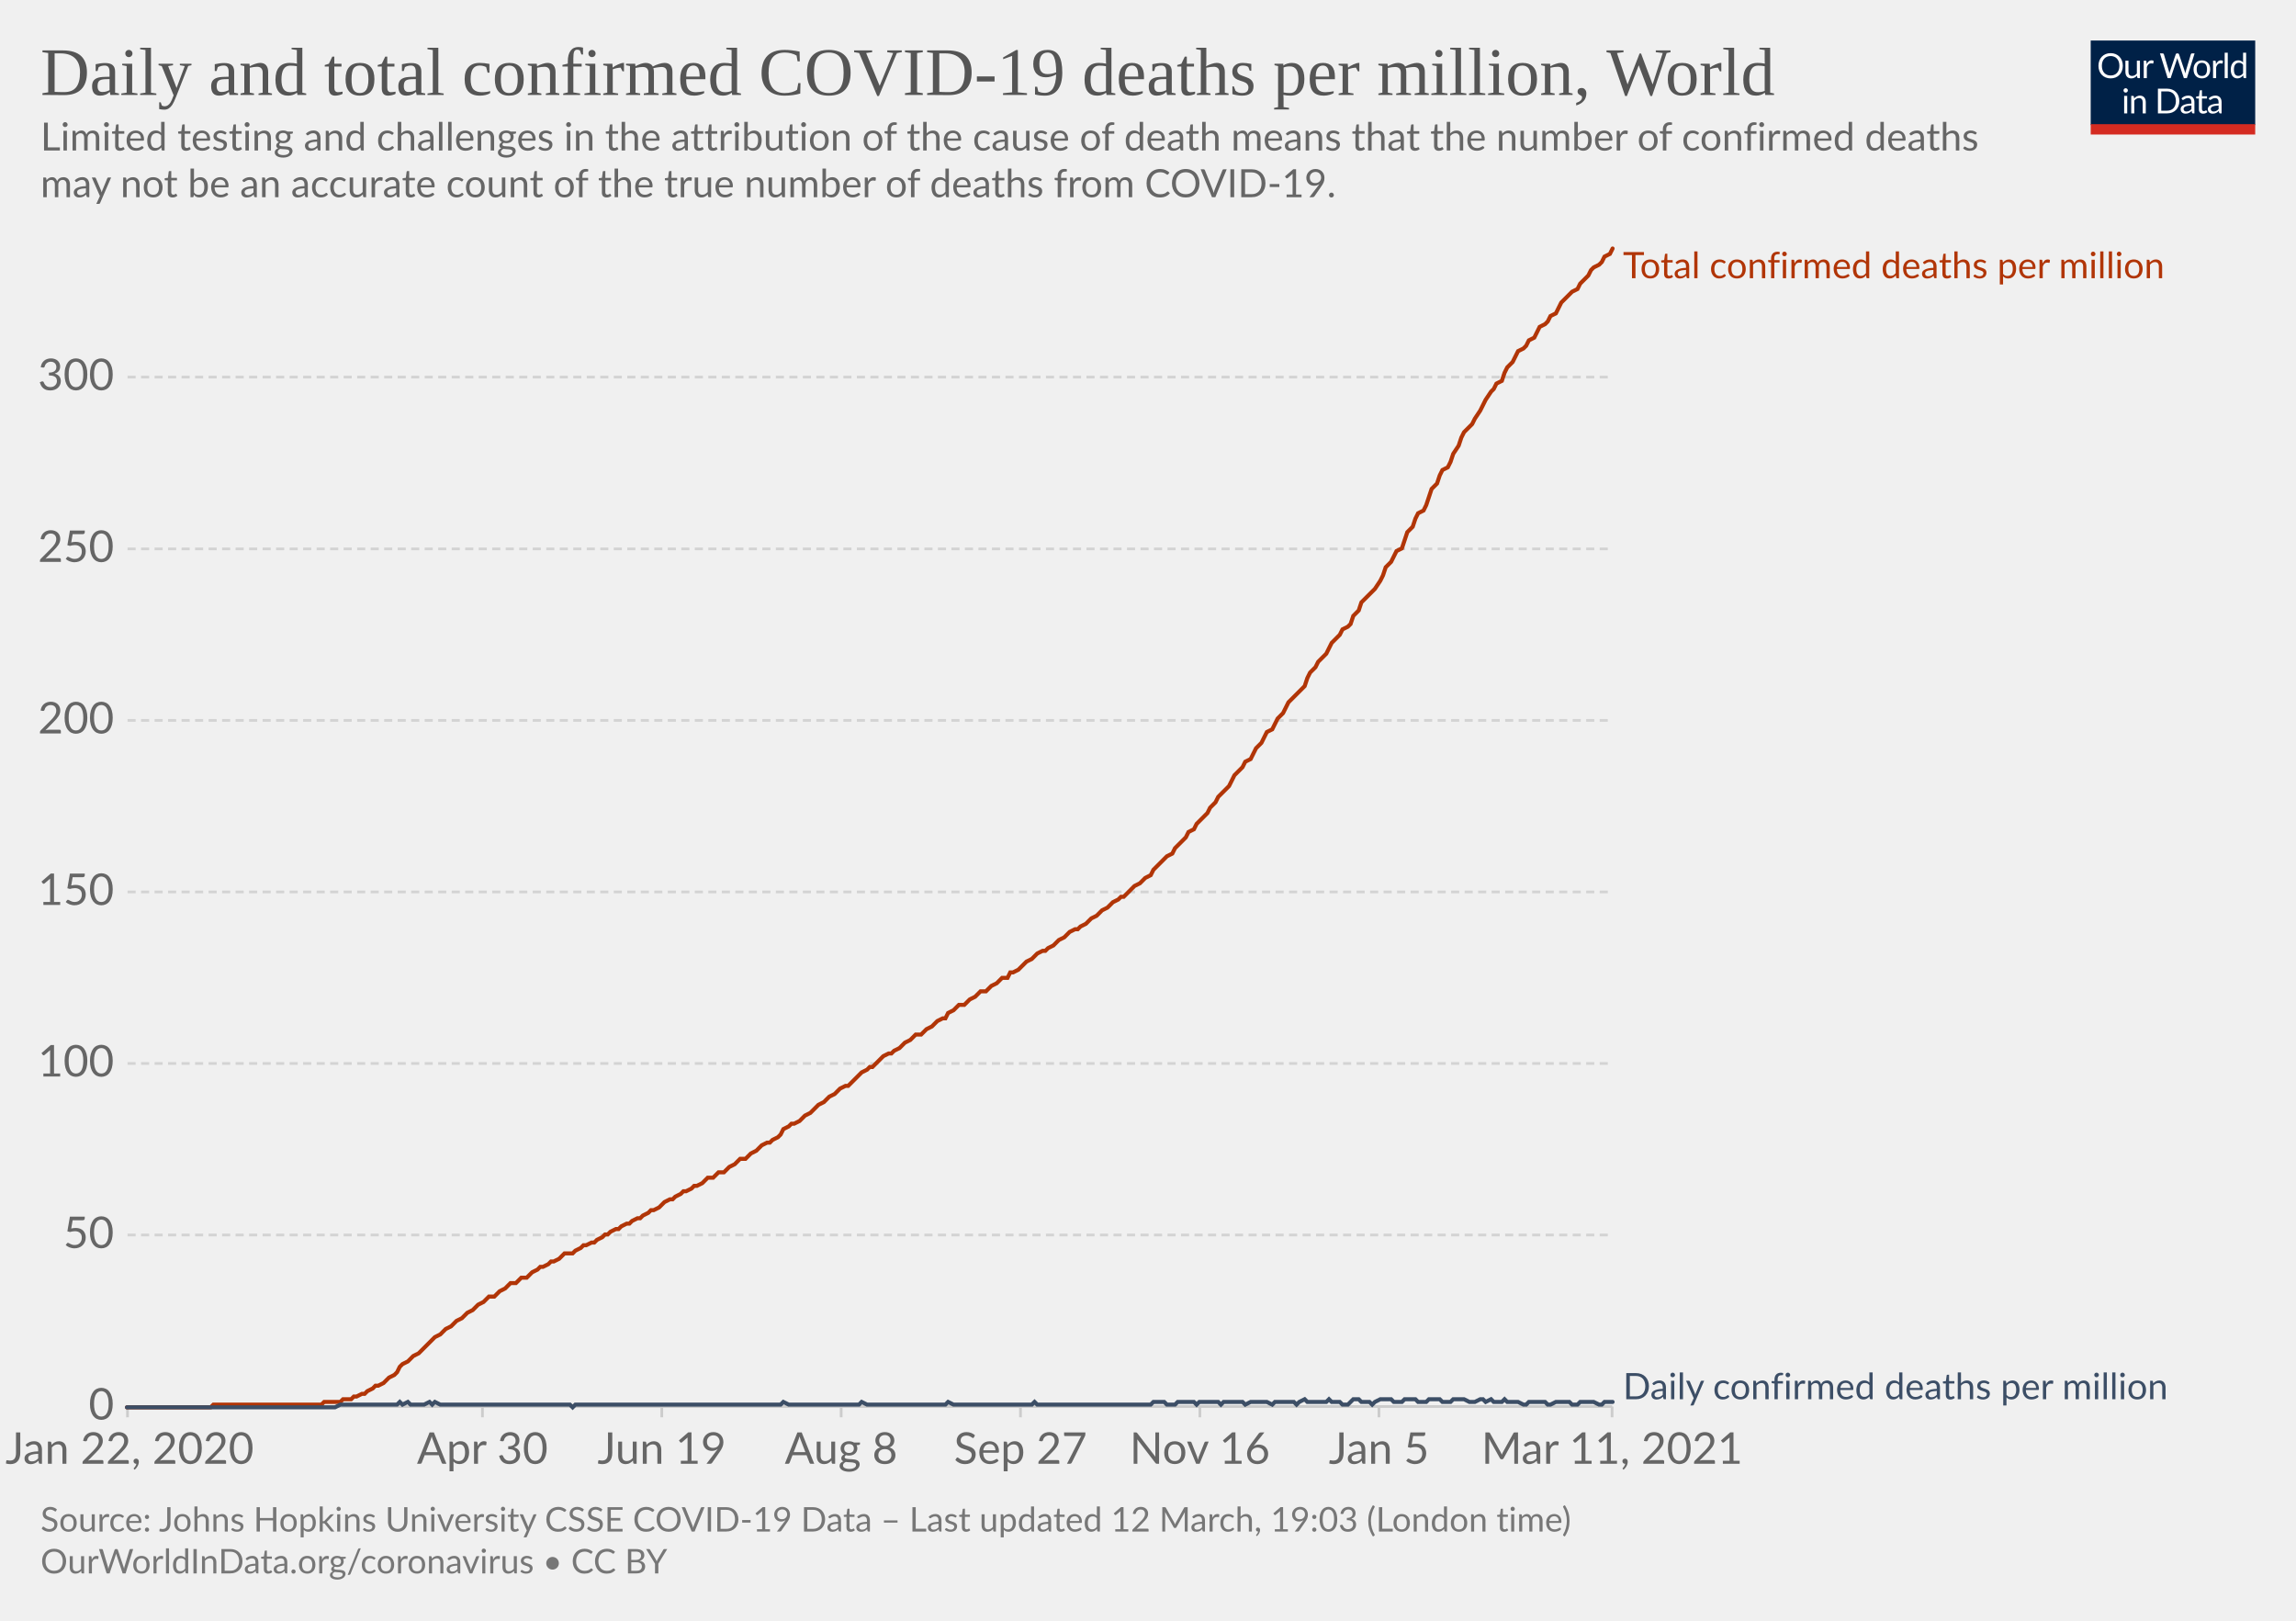
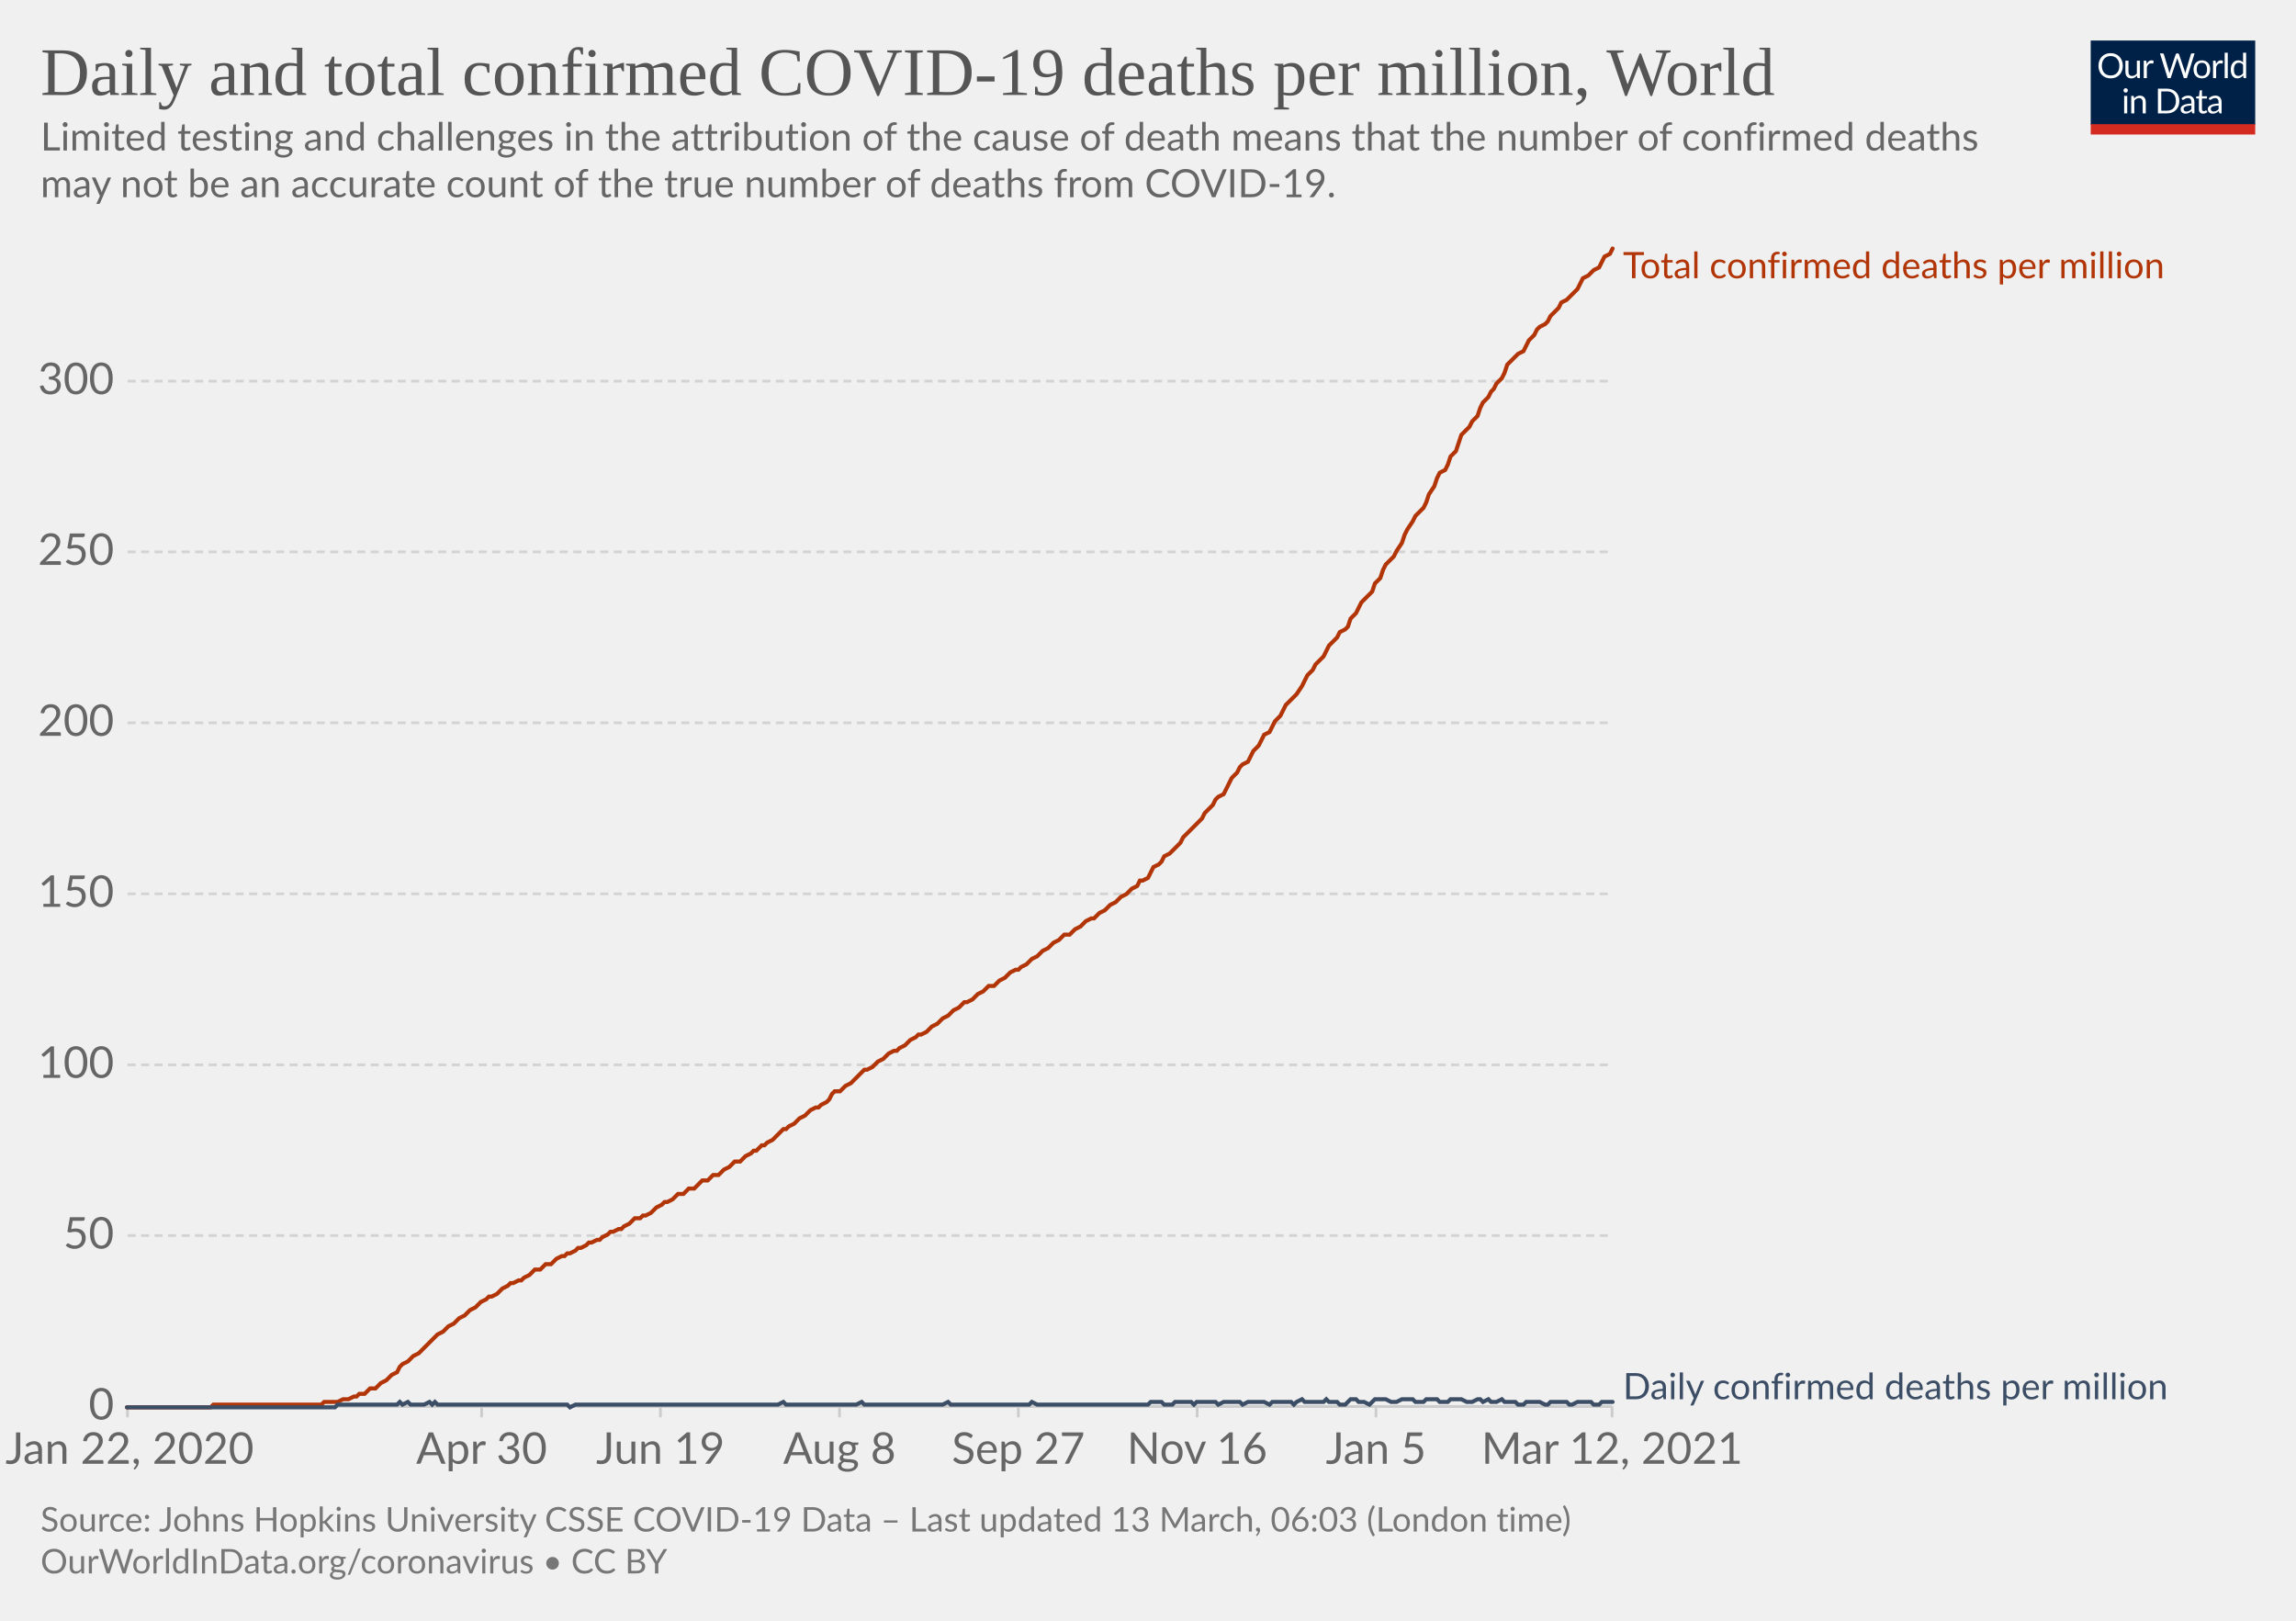
<svg xmlns="http://www.w3.org/2000/svg" version="1.1" style="background-color:#fff;-webkit-font-smoothing:antialiased" width="850" height="600" viewBox="0 0 850 600" font-family="Lato,'Helvetica Neue',Helvetica,Arial,sans-serif" font-size="18" text-rendering="optimizeLegibility">
  <g class="HeaderView">
    <g transform="matrix(.29 0 0 .29 774 15)">
      <svg width="210" height="120" viewBox="0 0 210 120" fill="none">
        <g clip-path="url(#clip0)">
          <path d="M0 0h210v107.89H0V0z" fill="#002147" />
          <path d="M40.98 32.25c0 2.36-.38 4.53-1.12 6.51a14.26 14.26 0 01-8.1 8.4c-1.9.78-4.02 1.17-6.34 1.17a16.6 16.6 0 01-6.33-1.17 14.31 14.31 0 01-8.08-8.4 18.29 18.29 0 01-1.12-6.51c0-2.36.38-4.53 1.12-6.5.75-1.97 1.8-3.67 3.17-5.1a14.32 14.32 0 014.9-3.34c1.92-.8 4.03-1.19 6.34-1.19 2.32 0 4.43.4 6.34 1.19 1.92.8 3.56 1.9 4.93 3.34a14.87 14.87 0 013.17 5.1 18.1 18.1 0 011.12 6.5zm-4.38 0c0-1.94-.26-3.68-.8-5.22a10.91 10.91 0 00-2.24-3.89 9.68 9.68 0 00-3.52-2.46 11.95 11.95 0 00-4.62-.86c-1.68 0-3.21.28-4.6.86a9.88 9.88 0 00-3.54 2.46 10.91 10.91 0 00-2.24 3.9c-.53 1.53-.8 3.27-.8 5.2 0 1.94.27 3.68.8 5.22a11.17 11.17 0 002.24 3.9 10.01 10.01 0 003.55 2.44c1.38.56 2.9.83 4.6.83s3.24-.27 4.61-.83a9.8 9.8 0 003.52-2.44 11.17 11.17 0 002.25-3.9c.53-1.54.8-3.28.8-5.21zm26.22-6.54V48H60.5c-.56 0-.9-.27-1.05-.81l-.31-2.4a12.45 12.45 0 01-3.26 2.6c-1.2.64-2.58.96-4.13.96-1.22 0-2.3-.2-3.24-.6a6.52 6.52 0 01-2.33-1.7 7.37 7.37 0 01-1.43-2.67c-.3-1.04-.46-2.2-.46-3.45V25.7h3.91v14.22c0 1.68.38 2.99 1.15 3.91.77.93 1.96 1.39 3.54 1.39 1.16 0 2.24-.27 3.23-.82a10.42 10.42 0 002.8-2.28V25.7h3.91zm8.61 4.47a9.94 9.94 0 012.6-3.56 5.64 5.64 0 013.76-1.3c.47 0 .92.05 1.34.15.44.1.83.27 1.17.49l-.3 2.92c-.09.37-.3.55-.66.55-.2 0-.5-.04-.9-.13a6.21 6.21 0 00-3.24.18 4.23 4.23 0 00-1.47.92c-.42.4-.81.9-1.17 1.5-.33.58-.64 1.26-.92 2.02V48H67.7V25.71h2.25c.42 0 .72.08.88.25.16.16.27.44.33.83l.26 3.39zm61.16-13.7L122.75 48h-3.82l-7.99-24.05a21.95 21.95 0 01-.42-1.58 38.36 38.36 0 01-.44 1.58L102.05 48h-3.83L88.4 16.47h3.54c.38 0 .7.1.95.29.26.2.43.43.5.73l6.52 21.9.28 1.28.29 1.46.3-1.46.38-1.27 7.41-21.91c.1-.25.26-.48.51-.69.27-.22.58-.33.95-.33h1.23c.38 0 .69.1.92.29a1.77 1.77 0 01.53.73l7.4 21.9a28.4 28.4 0 01.68 2.62 29.52 29.52 0 01.52-2.61l6.54-21.91a1.31 1.31 0 01.48-.7c.27-.21.58-.32.95-.32h3.32zm9.35 8.88c1.63 0 3.1.27 4.4.82a9.43 9.43 0 015.46 5.94c.5 1.4.74 2.98.74 4.73 0 1.76-.25 3.34-.74 4.75a9.43 9.43 0 01-5.46 5.92c-1.3.52-2.77.79-4.4.79-1.64 0-3.12-.27-4.44-.8a9.42 9.42 0 01-3.35-2.3c-.92-1-1.63-2.2-2.13-3.61-.49-1.41-.73-3-.73-4.75s.24-3.33.73-4.73c.5-1.43 1.2-2.64 2.13-3.63a9.4 9.4 0 013.35-2.31c1.32-.55 2.8-.82 4.44-.82zm0 19.89c2.2 0 3.84-.73 4.93-2.2 1.08-1.48 1.63-3.54 1.63-6.18 0-2.66-.55-4.72-1.63-6.2-1.09-1.49-2.73-2.23-4.93-2.23-1.12 0-2.09.2-2.93.57a5.71 5.71 0 00-2.06 1.65 7.5 7.5 0 00-1.24 2.67c-.26 1.04-.4 2.22-.4 3.54 0 2.64.55 4.7 1.64 6.18 1.1 1.47 2.76 2.2 4.99 2.2zm17.97-15.07a9.94 9.94 0 012.6-3.56 5.64 5.64 0 013.76-1.3c.47 0 .91.05 1.34.15.44.1.83.27 1.16.49l-.28 2.92c-.09.37-.31.55-.66.55-.2 0-.5-.04-.9-.13a6.2 6.2 0 00-3.24.18 4.23 4.23 0 00-1.47.92c-.43.4-.82.9-1.17 1.5a13.1 13.1 0 00-.92 2.02V48h-3.94V25.71h2.24c.43 0 .72.08.88.25.17.16.28.44.33.83l.27 3.39zm15.04-14.59V48h-3.92V15.6h3.92zm19.55 15.43a6.22 6.22 0 00-2.38-2.05 6.7 6.7 0 00-2.86-.6c-2.07 0-3.66.75-4.77 2.23-1.12 1.48-1.68 3.6-1.68 6.33 0 1.46.13 2.7.38 3.74a7.29 7.29 0 001.1 2.56 4.35 4.35 0 001.78 1.45c.7.3 1.5.46 2.4.46 1.29 0 2.41-.3 3.36-.88a9.6 9.6 0 002.67-2.49V31.02zm3.91-15.43V48h-2.33c-.56 0-.9-.27-1.06-.81l-.35-2.71a12.13 12.13 0 01-3.25 2.77 8.28 8.28 0 01-4.23 1.06 7.31 7.31 0 01-6.14-2.9c-.73-.96-1.3-2.15-1.69-3.57a18.35 18.35 0 01.07-9.48 11.29 11.29 0 011.89-3.7 8.7 8.7 0 017.06-3.34 7.96 7.96 0 016.12 2.62V15.59h3.91zM46.61 70.71V93H42.7V70.71h3.91zm.84-7c0 .39-.08.75-.24 1.09a2.81 2.81 0 01-1.52 1.47 2.67 2.67 0 01-2.16 0 2.9 2.9 0 01-1.45-1.47 2.67 2.67 0 010-2.16c.15-.35.35-.65.6-.9.25-.27.53-.47.85-.62a2.67 2.67 0 012.16 0c.35.15.65.35.9.62.27.25.47.55.62.9.16.34.24.7.24 1.08zm7.97 10.24c.49-.54 1-1.04 1.54-1.48a9.85 9.85 0 013.66-1.84 8.96 8.96 0 015.43.35c.94.4 1.72.97 2.33 1.71a7.36 7.36 0 011.43 2.67c.32 1.04.49 2.19.49 3.45V93h-3.94V78.81c0-1.69-.4-3-1.17-3.92-.76-.93-1.93-1.4-3.5-1.4a6.6 6.6 0 00-3.25.83c-1 .56-1.92 1.31-2.77 2.27V93h-3.94V70.71h2.35c.56 0 .9.28 1.04.82l.3 2.42zm57.7 3.3c0 2.36-.37 4.5-1.11 6.44a14.3 14.3 0 01-3.17 4.98 14.1 14.1 0 01-4.93 3.2c-1.9.76-4.02 1.13-6.33 1.13H85.8V61.47h11.77c2.31 0 4.42.39 6.33 1.15a13.8 13.8 0 018.1 8.18 17.75 17.75 0 011.12 6.45zm-4.37 0c0-1.94-.26-3.67-.8-5.2a10.94 10.94 0 00-2.23-3.87 9.57 9.57 0 00-3.53-2.42 12.23 12.23 0 00-4.61-.83h-7.5v24.62h7.5c1.7 0 3.24-.28 4.61-.84a9.7 9.7 0 003.53-2.4 10.94 10.94 0 002.24-3.87c.53-1.53.8-3.26.8-5.2zm19.8 5.72c-1.8.06-3.34.2-4.62.44-1.26.22-2.3.51-3.1.88-.8.36-1.37.8-1.74 1.3-.35.5-.53 1.05-.53 1.67 0 .58.1 1.1.3 1.52a3 3 0 00.76 1.05c.34.27.73.46 1.17.6a6.13 6.13 0 001.45.17 7.28 7.28 0 003.5-.81 11.95 11.95 0 002.82-2.2v-4.62zm-12.65-9.11a12.73 12.73 0 013.98-2.66c1.43-.59 3-.88 4.73-.88 1.25 0 2.36.2 3.33.61a6.81 6.81 0 013.94 4.38c.33 1.04.5 2.19.5 3.43V93h-1.74a1.8 1.8 0 01-.88-.18c-.2-.13-.36-.38-.48-.74l-.44-2.12-1.72 1.46a9.48 9.48 0 01-3.74 1.7c-.69.15-1.46.23-2.3.23-.87 0-1.69-.12-2.45-.35a5.34 5.34 0 01-3.34-2.93 6.64 6.64 0 01-.49-2.64c0-.88.25-1.72.73-2.53a6.33 6.33 0 012.35-2.17c1.09-.63 2.5-1.15 4.25-1.54 1.75-.41 3.89-.65 6.42-.7v-1.75c0-1.73-.37-3.03-1.12-3.91-.75-.9-1.84-1.34-3.28-1.34-.97 0-1.78.12-2.44.37-.64.23-1.2.5-1.7.81l-1.23.82c-.33.23-.67.35-1 .35-.27 0-.5-.07-.69-.2a2.1 2.1 0 01-.48-.53l-.7-1.25zm27.67 19.5c-1.76 0-3.12-.5-4.07-1.48-.94-.98-1.41-2.4-1.41-4.25V74h-2.68a.9.9 0 01-.6-.2c-.16-.14-.24-.36-.24-.66v-1.56l3.65-.46.9-6.89a.9.9 0 01.29-.52.88.88 0 01.62-.22H142v7.67h6.44V74H142v13.38c0 .94.22 1.63.68 2.09.45.45 1.04.68 1.76.68a3.21 3.21 0 001.85-.53l.55-.35c.16-.12.3-.18.41-.18.2 0 .4.13.55.38l1.15 1.87a7.45 7.45 0 01-2.44 1.5 8.53 8.53 0 01-2.95.52zm19.68-10.4c-1.8.07-3.34.21-4.62.45-1.26.22-2.3.51-3.1.88-.8.36-1.37.8-1.74 1.3-.35.5-.53 1.05-.53 1.67 0 .58.1 1.1.3 1.52a2.9 2.9 0 00.76 1.05c.34.27.73.46 1.17.6a6.13 6.13 0 001.45.17 7.3 7.3 0 003.5-.81 12.04 12.04 0 002.82-2.2v-4.62zm-12.65-9.1a12.72 12.72 0 013.99-2.66c1.42-.59 3-.88 4.72-.88 1.25 0 2.36.2 3.33.61a6.81 6.81 0 013.94 4.38c.33 1.04.5 2.19.5 3.43V93h-1.74a1.8 1.8 0 01-.88-.18c-.2-.13-.36-.38-.48-.74l-.44-2.12-1.72 1.46a9.48 9.48 0 01-3.74 1.7c-.69.15-1.46.23-2.3.23-.87 0-1.69-.12-2.45-.35a5.33 5.33 0 01-3.34-2.93 6.62 6.62 0 01-.49-2.64c0-.88.25-1.72.73-2.53a6.33 6.33 0 012.35-2.17c1.09-.63 2.5-1.15 4.25-1.54a31.2 31.2 0 016.42-.7v-1.75c0-1.73-.37-3.03-1.12-3.91-.75-.9-1.84-1.34-3.28-1.34-.97 0-1.78.12-2.44.37-.64.23-1.2.5-1.7.81l-1.22.82c-.34.23-.68.35-1.02.35-.26 0-.49-.07-.68-.2a1.88 1.88 0 01-.48-.53l-.7-1.25zM40.98 32.25c0 2.36-.38 4.53-1.12 6.51a14.26 14.26 0 01-8.1 8.4c-1.9.78-4.02 1.17-6.34 1.17a16.6 16.6 0 01-6.33-1.17 14.31 14.31 0 01-8.08-8.4 18.29 18.29 0 01-1.12-6.51c0-2.36.38-4.53 1.12-6.5.75-1.97 1.8-3.67 3.17-5.1a14.32 14.32 0 014.9-3.34c1.92-.8 4.03-1.19 6.34-1.19 2.32 0 4.43.4 6.34 1.19 1.92.8 3.56 1.9 4.93 3.34a14.87 14.87 0 013.17 5.1 18.1 18.1 0 011.12 6.5zm-4.38 0c0-1.94-.26-3.68-.8-5.22a10.91 10.91 0 00-2.24-3.89 9.68 9.68 0 00-3.52-2.46 11.95 11.95 0 00-4.62-.86c-1.68 0-3.21.28-4.6.86a9.88 9.88 0 00-3.54 2.46 10.91 10.91 0 00-2.24 3.9c-.53 1.53-.8 3.27-.8 5.2 0 1.94.27 3.68.8 5.22a11.17 11.17 0 002.24 3.9 10.01 10.01 0 003.55 2.44c1.38.56 2.9.83 4.6.83s3.24-.27 4.61-.83a9.8 9.8 0 003.52-2.44 11.17 11.17 0 002.25-3.9c.53-1.54.8-3.28.8-5.21zm26.22-6.54V48H60.5c-.56 0-.9-.27-1.05-.81l-.31-2.4a12.45 12.45 0 01-3.26 2.6c-1.2.64-2.58.96-4.13.96-1.22 0-2.3-.2-3.24-.6a6.52 6.52 0 01-2.33-1.7 7.37 7.37 0 01-1.43-2.67c-.3-1.04-.46-2.2-.46-3.45V25.7h3.91v14.22c0 1.68.38 2.99 1.15 3.91.77.93 1.96 1.39 3.54 1.39 1.16 0 2.24-.27 3.23-.82a10.42 10.42 0 002.8-2.28V25.7h3.91zm8.61 4.47a9.94 9.94 0 012.6-3.56 5.64 5.64 0 013.76-1.3c.47 0 .92.05 1.34.15.44.1.83.27 1.17.49l-.3 2.92c-.09.37-.3.55-.66.55-.2 0-.5-.04-.9-.13a6.21 6.21 0 00-3.24.18 4.23 4.23 0 00-1.47.92c-.42.4-.81.9-1.17 1.5-.33.58-.64 1.26-.92 2.02V48H67.7V25.71h2.25c.42 0 .72.08.88.25.16.16.27.44.33.83l.26 3.39zm61.16-13.7L122.75 48h-3.82l-7.99-24.05a21.95 21.95 0 01-.42-1.58 38.36 38.36 0 01-.44 1.58L102.05 48h-3.83L88.4 16.47h3.54c.38 0 .7.1.95.29.26.2.43.43.5.73l6.52 21.9.28 1.28.29 1.46.3-1.46.38-1.27 7.41-21.91c.1-.25.26-.48.51-.69.27-.22.58-.33.95-.33h1.23c.38 0 .69.1.92.29a1.77 1.77 0 01.53.73l7.4 21.9a28.4 28.4 0 01.68 2.62 29.52 29.52 0 01.52-2.61l6.54-21.91a1.31 1.31 0 01.48-.7c.27-.21.58-.32.95-.32h3.32zm9.35 8.88c1.63 0 3.1.27 4.4.82a9.43 9.43 0 015.46 5.94c.5 1.4.74 2.98.74 4.73 0 1.76-.25 3.34-.74 4.75a9.43 9.43 0 01-5.46 5.92c-1.3.52-2.77.79-4.4.79-1.64 0-3.12-.27-4.44-.8a9.42 9.42 0 01-3.35-2.3c-.92-1-1.63-2.2-2.13-3.61-.49-1.41-.73-3-.73-4.75s.24-3.33.73-4.73c.5-1.43 1.2-2.64 2.13-3.63a9.4 9.4 0 013.35-2.31c1.32-.55 2.8-.82 4.44-.82zm0 19.89c2.2 0 3.84-.73 4.93-2.2 1.08-1.48 1.63-3.54 1.63-6.18 0-2.66-.55-4.72-1.63-6.2-1.09-1.49-2.73-2.23-4.93-2.23-1.12 0-2.09.2-2.93.57a5.71 5.71 0 00-2.06 1.65 7.5 7.5 0 00-1.24 2.67c-.26 1.04-.4 2.22-.4 3.54 0 2.64.55 4.7 1.64 6.18 1.1 1.47 2.76 2.2 4.99 2.2zm17.97-15.07a9.94 9.94 0 012.6-3.56 5.64 5.64 0 013.76-1.3c.47 0 .91.05 1.34.15.44.1.83.27 1.16.49l-.28 2.92c-.09.37-.31.55-.66.55-.2 0-.5-.04-.9-.13a6.2 6.2 0 00-3.24.18 4.23 4.23 0 00-1.47.92c-.43.4-.82.9-1.17 1.5a13.1 13.1 0 00-.92 2.02V48h-3.94V25.71h2.24c.43 0 .72.08.88.25.17.16.28.44.33.83l.27 3.39zm15.04-14.59V48h-3.92V15.6h3.92zm19.55 15.43a6.22 6.22 0 00-2.38-2.05 6.7 6.7 0 00-2.86-.6c-2.07 0-3.66.75-4.77 2.23-1.12 1.48-1.68 3.6-1.68 6.33 0 1.46.13 2.7.38 3.74a7.29 7.29 0 001.1 2.56 4.35 4.35 0 001.78 1.45c.7.3 1.5.46 2.4.46 1.29 0 2.41-.3 3.36-.88a9.6 9.6 0 002.67-2.49V31.02zm3.91-15.43V48h-2.33c-.56 0-.9-.27-1.06-.81l-.35-2.71a12.13 12.13 0 01-3.25 2.77 8.28 8.28 0 01-4.23 1.06 7.31 7.31 0 01-6.14-2.9c-.73-.96-1.3-2.15-1.69-3.57a18.35 18.35 0 01.07-9.48 11.29 11.29 0 011.89-3.7 8.7 8.7 0 017.06-3.34 7.96 7.96 0 016.12 2.62V15.59h3.91zM46.61 70.71V93H42.7V70.71h3.91zm.84-7c0 .39-.08.75-.24 1.09a2.81 2.81 0 01-1.52 1.47 2.67 2.67 0 01-2.16 0 2.9 2.9 0 01-1.45-1.47 2.67 2.67 0 010-2.16c.15-.35.35-.65.6-.9.25-.27.53-.47.85-.62a2.67 2.67 0 012.16 0c.35.15.65.35.9.62.27.25.47.55.62.9.16.34.24.7.24 1.08zm7.97 10.24c.49-.54 1-1.04 1.54-1.48a9.85 9.85 0 013.66-1.84 8.96 8.96 0 015.43.35c.94.4 1.72.97 2.33 1.71a7.36 7.36 0 011.43 2.67c.32 1.04.49 2.19.49 3.45V93h-3.94V78.81c0-1.69-.4-3-1.17-3.92-.76-.93-1.93-1.4-3.5-1.4a6.6 6.6 0 00-3.25.83c-1 .56-1.92 1.31-2.77 2.27V93h-3.94V70.71h2.35c.56 0 .9.28 1.04.82l.3 2.42zm57.7 3.3c0 2.36-.37 4.5-1.11 6.44a14.3 14.3 0 01-3.17 4.98 14.1 14.1 0 01-4.93 3.2c-1.9.76-4.02 1.13-6.33 1.13H85.8V61.47h11.77c2.31 0 4.42.39 6.33 1.15a13.8 13.8 0 018.1 8.18 17.75 17.75 0 011.12 6.45zm-4.37 0c0-1.94-.26-3.67-.8-5.2a10.94 10.94 0 00-2.23-3.87 9.57 9.57 0 00-3.53-2.42 12.23 12.23 0 00-4.61-.83h-7.5v24.62h7.5c1.7 0 3.24-.28 4.61-.84a9.7 9.7 0 003.53-2.4 10.94 10.94 0 002.24-3.87c.53-1.53.8-3.26.8-5.2zm19.8 5.72c-1.8.06-3.34.2-4.62.44-1.26.22-2.3.51-3.1.88-.8.36-1.37.8-1.74 1.3-.35.5-.53 1.05-.53 1.67 0 .58.1 1.1.3 1.52a3 3 0 00.76 1.05c.34.27.73.46 1.17.6a6.13 6.13 0 001.45.17 7.28 7.28 0 003.5-.81 11.95 11.95 0 002.82-2.2v-4.62zm-12.65-9.11a12.73 12.73 0 013.98-2.66c1.43-.59 3-.88 4.73-.88 1.25 0 2.36.2 3.33.61a6.81 6.81 0 013.94 4.38c.33 1.04.5 2.19.5 3.43V93h-1.74a1.8 1.8 0 01-.88-.18c-.2-.13-.36-.38-.48-.74l-.44-2.12-1.72 1.46a9.48 9.48 0 01-3.74 1.7c-.69.15-1.46.23-2.3.23-.87 0-1.69-.12-2.45-.35a5.34 5.34 0 01-3.34-2.93 6.64 6.64 0 01-.49-2.64c0-.88.25-1.72.73-2.53a6.33 6.33 0 012.35-2.17c1.09-.63 2.5-1.15 4.25-1.54 1.75-.41 3.89-.65 6.42-.7v-1.75c0-1.73-.37-3.03-1.12-3.91-.75-.9-1.84-1.34-3.28-1.34-.97 0-1.78.12-2.44.37-.64.23-1.2.5-1.7.81l-1.23.82c-.33.23-.67.35-1 .35-.27 0-.5-.07-.69-.2a2.1 2.1 0 01-.48-.53l-.7-1.25zm27.67 19.5c-1.76 0-3.12-.5-4.07-1.48-.94-.98-1.41-2.4-1.41-4.25V74h-2.68a.9.9 0 01-.6-.2c-.16-.14-.24-.36-.24-.66v-1.56l3.65-.46.9-6.89a.9.9 0 01.29-.52.88.88 0 01.62-.22H142v7.67h6.44V74H142v13.38c0 .94.22 1.63.68 2.09.45.45 1.04.68 1.76.68a3.21 3.21 0 001.85-.53l.55-.35c.16-.12.3-.18.41-.18.2 0 .4.13.55.38l1.15 1.87a7.45 7.45 0 01-2.44 1.5 8.53 8.53 0 01-2.95.52zm19.68-10.4c-1.8.07-3.34.21-4.62.45-1.26.22-2.3.51-3.1.88-.8.36-1.37.8-1.74 1.3-.35.5-.53 1.05-.53 1.67 0 .58.1 1.1.3 1.52a2.9 2.9 0 00.76 1.05c.34.27.73.46 1.17.6a6.13 6.13 0 001.45.17 7.3 7.3 0 003.5-.81 12.04 12.04 0 002.82-2.2v-4.62zm-12.65-9.1a12.72 12.72 0 013.99-2.66c1.42-.59 3-.88 4.72-.88 1.25 0 2.36.2 3.33.61a6.81 6.81 0 013.94 4.38c.33 1.04.5 2.19.5 3.43V93h-1.74a1.8 1.8 0 01-.88-.18c-.2-.13-.36-.38-.48-.74l-.44-2.12-1.72 1.46a9.48 9.48 0 01-3.74 1.7c-.69.15-1.46.23-2.3.23-.87 0-1.69-.12-2.45-.35a5.33 5.33 0 01-3.34-2.93 6.62 6.62 0 01-.49-2.64c0-.88.25-1.72.73-2.53a6.33 6.33 0 012.35-2.17c1.09-.63 2.5-1.15 4.25-1.54a31.2 31.2 0 016.42-.7v-1.75c0-1.73-.37-3.03-1.12-3.91-.75-.9-1.84-1.34-3.28-1.34-.97 0-1.78.12-2.44.37-.64.23-1.2.5-1.7.81l-1.22.82c-.34.23-.68.35-1.02.35-.26 0-.49-.07-.68-.2a1.88 1.88 0 01-.48-.53l-.7-1.25zM40.98 32.25c0 2.36-.38 4.53-1.12 6.51a14.26 14.26 0 01-8.1 8.4c-1.9.78-4.02 1.17-6.34 1.17a16.6 16.6 0 01-6.33-1.17 14.31 14.31 0 01-8.08-8.4 18.29 18.29 0 01-1.12-6.51c0-2.36.38-4.53 1.12-6.5.75-1.97 1.8-3.67 3.17-5.1a14.32 14.32 0 014.9-3.34c1.92-.8 4.03-1.19 6.34-1.19 2.32 0 4.43.4 6.34 1.19 1.92.8 3.56 1.9 4.93 3.34a14.87 14.87 0 013.17 5.1 18.1 18.1 0 011.12 6.5zm-4.38 0c0-1.94-.26-3.68-.8-5.22a10.91 10.91 0 00-2.24-3.89 9.68 9.68 0 00-3.52-2.46 11.95 11.95 0 00-4.62-.86c-1.68 0-3.21.28-4.6.86a9.88 9.88 0 00-3.54 2.46 10.91 10.91 0 00-2.24 3.9c-.53 1.53-.8 3.27-.8 5.2 0 1.94.27 3.68.8 5.22a11.17 11.17 0 002.24 3.9 10.01 10.01 0 003.55 2.44c1.38.56 2.9.83 4.6.83s3.24-.27 4.61-.83a9.8 9.8 0 003.52-2.44 11.17 11.17 0 002.25-3.9c.53-1.54.8-3.28.8-5.21zm26.22-6.54V48H60.5c-.56 0-.9-.27-1.05-.81l-.31-2.4a12.45 12.45 0 01-3.26 2.6c-1.2.64-2.58.96-4.13.96-1.22 0-2.3-.2-3.24-.6a6.52 6.52 0 01-2.33-1.7 7.37 7.37 0 01-1.43-2.67c-.3-1.04-.46-2.2-.46-3.45V25.7h3.91v14.22c0 1.68.38 2.99 1.15 3.91.77.93 1.96 1.39 3.54 1.39 1.16 0 2.24-.27 3.23-.82a10.42 10.42 0 002.8-2.28V25.7h3.91zm8.61 4.47a9.94 9.94 0 012.6-3.56 5.64 5.64 0 013.76-1.3c.47 0 .92.05 1.34.15.44.1.83.27 1.17.49l-.3 2.92c-.09.37-.3.55-.66.55-.2 0-.5-.04-.9-.13a6.21 6.21 0 00-3.24.18 4.23 4.23 0 00-1.47.92c-.42.4-.81.9-1.17 1.5-.33.58-.64 1.26-.92 2.02V48H67.7V25.71h2.25c.42 0 .72.08.88.25.16.16.27.44.33.83l.26 3.39zm61.16-13.7L122.75 48h-3.82l-7.99-24.05a21.95 21.95 0 01-.42-1.58 38.36 38.36 0 01-.44 1.58L102.05 48h-3.83L88.4 16.47h3.54c.38 0 .7.1.95.29.26.2.43.43.5.73l6.52 21.9.28 1.28.29 1.46.3-1.46.38-1.27 7.41-21.91c.1-.25.26-.48.51-.69.27-.22.58-.33.95-.33h1.23c.38 0 .69.1.92.29a1.77 1.77 0 01.53.73l7.4 21.9a28.4 28.4 0 01.68 2.62 29.52 29.52 0 01.52-2.61l6.54-21.91a1.31 1.31 0 01.48-.7c.27-.21.58-.32.95-.32h3.32zm9.35 8.88c1.63 0 3.1.27 4.4.82a9.43 9.43 0 015.46 5.94c.5 1.4.74 2.98.74 4.73 0 1.76-.25 3.34-.74 4.75a9.43 9.43 0 01-5.46 5.92c-1.3.52-2.77.79-4.4.79-1.64 0-3.12-.27-4.44-.8a9.42 9.42 0 01-3.35-2.3c-.92-1-1.63-2.2-2.13-3.61-.49-1.41-.73-3-.73-4.75s.24-3.33.73-4.73c.5-1.43 1.2-2.64 2.13-3.63a9.4 9.4 0 013.35-2.31c1.32-.55 2.8-.82 4.44-.82zm0 19.89c2.2 0 3.84-.73 4.93-2.2 1.08-1.48 1.63-3.54 1.63-6.18 0-2.66-.55-4.72-1.63-6.2-1.09-1.49-2.73-2.23-4.93-2.23-1.12 0-2.09.2-2.93.57a5.71 5.71 0 00-2.06 1.65 7.5 7.5 0 00-1.24 2.67c-.26 1.04-.4 2.22-.4 3.54 0 2.64.55 4.7 1.64 6.18 1.1 1.47 2.76 2.2 4.99 2.2zm17.97-15.07a9.94 9.94 0 012.6-3.56 5.64 5.64 0 013.76-1.3c.47 0 .91.05 1.34.15.44.1.83.27 1.16.49l-.28 2.92c-.09.37-.31.55-.66.55-.2 0-.5-.04-.9-.13a6.2 6.2 0 00-3.24.18 4.23 4.23 0 00-1.47.92c-.43.4-.82.9-1.17 1.5a13.1 13.1 0 00-.92 2.02V48h-3.94V25.71h2.24c.43 0 .72.08.88.25.17.16.28.44.33.83l.27 3.39zm15.04-14.59V48h-3.92V15.6h3.92zm19.55 15.43a6.22 6.22 0 00-2.38-2.05 6.7 6.7 0 00-2.86-.6c-2.07 0-3.66.75-4.77 2.23-1.12 1.48-1.68 3.6-1.68 6.33 0 1.46.13 2.7.38 3.74a7.29 7.29 0 001.1 2.56 4.35 4.35 0 001.78 1.45c.7.3 1.5.46 2.4.46 1.29 0 2.41-.3 3.36-.88a9.6 9.6 0 002.67-2.49V31.02zm3.91-15.43V48h-2.33c-.56 0-.9-.27-1.06-.81l-.35-2.71a12.13 12.13 0 01-3.25 2.77 8.28 8.28 0 01-4.23 1.06 7.31 7.31 0 01-6.14-2.9c-.73-.96-1.3-2.15-1.69-3.57a18.35 18.35 0 01.07-9.48 11.29 11.29 0 011.89-3.7 8.7 8.7 0 017.06-3.34 7.96 7.96 0 016.12 2.62V15.59h3.91zM46.61 70.71V93H42.7V70.71h3.91zm.84-7c0 .39-.08.75-.24 1.09a2.81 2.81 0 01-1.52 1.47 2.67 2.67 0 01-2.16 0 2.9 2.9 0 01-1.45-1.47 2.67 2.67 0 010-2.16c.15-.35.35-.65.6-.9.25-.27.53-.47.85-.62a2.67 2.67 0 012.16 0c.35.15.65.35.9.62.27.25.47.55.62.9.16.34.24.7.24 1.08zm7.97 10.24c.49-.54 1-1.04 1.54-1.48a9.85 9.85 0 013.66-1.84 8.96 8.96 0 015.43.35c.94.4 1.72.97 2.33 1.71a7.36 7.36 0 011.43 2.67c.32 1.04.49 2.19.49 3.45V93h-3.94V78.81c0-1.69-.4-3-1.17-3.92-.76-.93-1.93-1.4-3.5-1.4a6.6 6.6 0 00-3.25.83c-1 .56-1.92 1.31-2.77 2.27V93h-3.94V70.71h2.35c.56 0 .9.28 1.04.82l.3 2.42zm57.7 3.3c0 2.36-.37 4.5-1.11 6.44a14.3 14.3 0 01-3.17 4.98 14.1 14.1 0 01-4.93 3.2c-1.9.76-4.02 1.13-6.33 1.13H85.8V61.47h11.77c2.31 0 4.42.39 6.33 1.15a13.8 13.8 0 018.1 8.18 17.75 17.75 0 011.12 6.45zm-4.37 0c0-1.94-.26-3.67-.8-5.2a10.94 10.94 0 00-2.23-3.87 9.57 9.57 0 00-3.53-2.42 12.23 12.23 0 00-4.61-.83h-7.5v24.62h7.5c1.7 0 3.24-.28 4.61-.84a9.7 9.7 0 003.53-2.4 10.94 10.94 0 002.24-3.87c.53-1.53.8-3.26.8-5.2zm19.8 5.72c-1.8.06-3.34.2-4.62.44-1.26.22-2.3.51-3.1.88-.8.36-1.37.8-1.74 1.3-.35.5-.53 1.05-.53 1.67 0 .58.1 1.1.3 1.52a3 3 0 00.76 1.05c.34.27.73.46 1.17.6a6.13 6.13 0 001.45.17 7.28 7.28 0 003.5-.81 11.95 11.95 0 002.82-2.2v-4.62zm-12.65-9.11a12.73 12.73 0 013.98-2.66c1.43-.59 3-.88 4.73-.88 1.25 0 2.36.2 3.33.61a6.81 6.81 0 013.94 4.38c.33 1.04.5 2.19.5 3.43V93h-1.74a1.8 1.8 0 01-.88-.18c-.2-.13-.36-.38-.48-.74l-.44-2.12-1.72 1.46a9.48 9.48 0 01-3.74 1.7c-.69.15-1.46.23-2.3.23-.87 0-1.69-.12-2.45-.35a5.34 5.34 0 01-3.34-2.93 6.64 6.64 0 01-.49-2.64c0-.88.25-1.72.73-2.53a6.33 6.33 0 012.35-2.17c1.09-.63 2.5-1.15 4.25-1.54 1.75-.41 3.89-.65 6.42-.7v-1.75c0-1.73-.37-3.03-1.12-3.91-.75-.9-1.84-1.34-3.28-1.34-.97 0-1.78.12-2.44.37-.64.23-1.2.5-1.7.81l-1.23.82c-.33.23-.67.35-1 .35-.27 0-.5-.07-.69-.2a2.1 2.1 0 01-.48-.53l-.7-1.25zm27.67 19.5c-1.76 0-3.12-.5-4.07-1.48-.94-.98-1.41-2.4-1.41-4.25V74h-2.68a.9.9 0 01-.6-.2c-.16-.14-.24-.36-.24-.66v-1.56l3.65-.46.9-6.89a.9.9 0 01.29-.52.88.88 0 01.62-.22H142v7.67h6.44V74H142v13.38c0 .94.22 1.63.68 2.09.45.45 1.04.68 1.76.68a3.21 3.21 0 001.85-.53l.55-.35c.16-.12.3-.18.41-.18.2 0 .4.13.55.38l1.15 1.87a7.45 7.45 0 01-2.44 1.5 8.53 8.53 0 01-2.95.52zm19.68-10.4c-1.8.07-3.34.21-4.62.45-1.26.22-2.3.51-3.1.88-.8.36-1.37.8-1.74 1.3-.35.5-.53 1.05-.53 1.67 0 .58.1 1.1.3 1.52a2.9 2.9 0 00.76 1.05c.34.27.73.46 1.17.6a6.13 6.13 0 001.45.17 7.3 7.3 0 003.5-.81 12.04 12.04 0 002.82-2.2v-4.62zm-12.65-9.1a12.72 12.72 0 013.99-2.66c1.42-.59 3-.88 4.72-.88 1.25 0 2.36.2 3.33.61a6.81 6.81 0 013.94 4.38c.33 1.04.5 2.19.5 3.43V93h-1.74a1.8 1.8 0 01-.88-.18c-.2-.13-.36-.38-.48-.74l-.44-2.12-1.72 1.46a9.48 9.48 0 01-3.74 1.7c-.69.15-1.46.23-2.3.23-.87 0-1.69-.12-2.45-.35a5.33 5.33 0 01-3.34-2.93 6.62 6.62 0 01-.49-2.64c0-.88.25-1.72.73-2.53a6.33 6.33 0 012.35-2.17c1.09-.63 2.5-1.15 4.25-1.54a31.2 31.2 0 016.42-.7v-1.75c0-1.73-.37-3.03-1.12-3.91-.75-.9-1.84-1.34-3.28-1.34-.97 0-1.78.12-2.44.37-.64.23-1.2.5-1.7.81l-1.22.82c-.34.23-.68.35-1.02.35-.26 0-.49-.07-.68-.2a1.88 1.88 0 01-.48-.53l-.7-1.25z" fill="#fff" />
          <path fill="#D42B21" d="M0 106.79h210V120H0z" />
        </g>
        <defs>
          <clipPath id="clip0">
            <path fill="#fff" d="M0 0h210v120H0z" />
          </clipPath>
        </defs>
      </svg>
    </g>
    <a href="https://ourworldindata.org/grapher/total-daily-covid-deaths-per-million?time=2020-01-22..latest" target="_blank" rel="noopener" font-family="&quot;Playfair Display&quot;,Georgia,&quot;Times New Roman&quot;,serif">
      <text font-size="25.2" x="15" y="35.2" fill="#555">
        <tspan x="15" y="35.16">Daily and total confirmed COVID-19 deaths per million, World</tspan>
      </text>
    </a>
    <text font-size="14.4" x="15" y="55.7" fill="#666">
      <tspan x="15" y="55.72">Limited testing and challenges in the attribution of the cause of death means that the number of confirmed deaths</tspan>
      <tspan x="15" y="73">may not be an accurate count of the true number of deaths from COVID-19.</tspan>
    </text>
  </g>
  <g class="LineChart">
    <defs>
      <clipPath id="a">
        <path d="M37.22 0h830v899.4h-830z" />
      </clipPath>
    </defs>
    <g class="DualAxisView">
      <g class="HorizontalAxis">
-         <path stroke="#ccc" d="M47.2 520.7v4M178.6 520.7v4M245 520.7v4M311.4 520.7v4M377.8 520.7v4M444.2 520.7v4M510.5 520.7v4M596.8 520.7v4" />
+         <path stroke="#ccc" d="M47.2 520.7v4M178.3 520.7v4M244.5 520.7v4M310.8 520.7v4M377 520.7v4M443.2 520.7v4M509.4 520.7v4M596.8 520.7v4" />
        <text x="48" y="541.9" fill="#666" text-anchor="middle" font-size="16.2">Jan 22, 2020</text>
-         <text x="178.6" y="541.9" fill="#666" text-anchor="middle" font-size="16.2">Apr 30</text>
-         <text x="245" y="541.9" fill="#666" text-anchor="middle" font-size="16.2">Jun 19</text>
-         <text x="311.4" y="541.9" fill="#666" text-anchor="middle" font-size="16.2">Aug 8</text>
-         <text x="377.8" y="541.9" fill="#666" text-anchor="middle" font-size="16.2">Sep 27</text>
-         <text x="444.2" y="541.9" fill="#666" text-anchor="middle" font-size="16.2">Nov 16</text>
-         <text x="510.5" y="541.9" fill="#666" text-anchor="middle" font-size="16.2">Jan 5</text>
-         <text x="596.8" y="541.9" fill="#666" text-anchor="middle" font-size="16.2">Mar 11, 2021</text>
+         <text x="178.3" y="541.9" fill="#666" text-anchor="middle" font-size="16.2">Apr 30</text>
+         <text x="244.5" y="541.9" fill="#666" text-anchor="middle" font-size="16.2">Jun 19</text>
+         <text x="310.8" y="541.9" fill="#666" text-anchor="middle" font-size="16.2">Aug 8</text>
+         <text x="377" y="541.9" fill="#666" text-anchor="middle" font-size="16.2">Sep 27</text>
+         <text x="443.2" y="541.9" fill="#666" text-anchor="middle" font-size="16.2">Nov 16</text>
+         <text x="509.4" y="541.9" fill="#666" text-anchor="middle" font-size="16.2">Jan 5</text>
+         <text x="596.8" y="541.9" fill="#666" text-anchor="middle" font-size="16.2">Mar 12, 2021</text>
      </g>
      <g class="VerticalAxis" fill="#666" dominant-baseline="middle" text-anchor="end" font-size="16.2">
        <text x="42.22" y="520.7">0</text>
-         <text x="42.22" y="457.2">50</text>
-         <text x="42.22" y="393.7">100</text>
-         <text x="42.22" y="330.2">150</text>
-         <text x="42.22" y="266.7">200</text>
-         <text x="42.22" y="203.2">250</text>
-         <text x="42.22" y="139.6">300</text>
+         <text x="42.22" y="457.4">50</text>
+         <text x="42.22" y="394.2">100</text>
+         <text x="42.22" y="330.9">150</text>
+         <text x="42.22" y="267.6">200</text>
+         <text x="42.22" y="204.3">250</text>
+         <text x="42.22" y="141.1">300</text>
      </g>
      <g class="AxisGridLines horizontalLines">
        <path stroke="#ccc" d="M47.22 520.7h549.61" />
-         <path stroke="#d3d3d3" stroke-dasharray="3,2" d="M47.22 457.2h549.61M47.22 393.7h549.61M47.22 330.2h549.61M47.22 266.7h549.61M47.22 203.2h549.61M47.22 139.6h549.61" />
+         <path stroke="#d3d3d3" stroke-dasharray="3,2" d="M47.22 457.4h549.61M47.22 394.2h549.61M47.22 330.9h549.61M47.22 267.6h549.61M47.22 204.3h549.61M47.22 141.1h549.61" />
      </g>
    </g>
    <g clip-path="url(#a)">
      <g class="LineLabels" cursor="default">
        <g class="legendMark">
          <text font-size="13.5" x="600.8" y="103" fill="#B13507">
            <tspan x="600.83" y="103">Total confirmed deaths per million</tspan>
          </text>
        </g>
        <g class="legendMark">
          <text font-size="13.5" x="600.8" y="518" fill="#3C4E66">
            <tspan x="600.83" y="518">Daily confirmed deaths per million</tspan>
          </text>
        </g>
      </g>
      <g class="Lines">
        <g class="key-World_0">
-           <path stroke="#B13507" stroke-linecap="round" d="M47 521h31l1-1h40l1-1h6l1-1h3l1-1h1l2-1h1l1-1 2-1 1-1h1l2-1 1-1 1-1 2-1 1-1 1-2 1-1 2-1 1-1 1-1 2-1 1-1 1-1 2-2 1-1 1-1 2-1 1-1 1-1 2-1 1-1 1-1 2-1 1-1 1-1 2-1 1-1 1-1 2-1 1-1 1-1h2l1-1 1-1 2-1 1-1 1-1h2l1-1 1-1h2l1-1 1-1 2-1 1-1h1l2-1 1-1h1l2-1 1-1 1-1h3l1-1 2-1 1-1h1l2-1h1l1-1 2-1 1-1h1l1-1 2-1h1l1-1 2-1h1l1-1 2-1h1l1-1 2-1 1-1h1l2-1 1-1 1-1 2-1h1l1-1 2-1 1-1h1l2-1 1-1h1l2-1 1-1 1-1h2l1-1 1-1h2l1-1 1-1 2-1 1-1 1-1h2l1-1 1-1 2-1 1-1 1-1 2-1h1l1-1 2-1 1-1 1-2 2-1 1-1h1l2-1 1-1 1-1 2-1 1-1 1-1 1-1 2-1 1-1 1-1 2-1 1-1 1-1 2-1h1l1-1 2-2 1-1 1-1 2-1 1-1h1l2-2 1-1 1-1 2-1h1l1-1 2-1 1-1 1-1 2-1 1-1 1-1h2l1-1 1-1 2-1 1-1 1-1 2-1h1l1-2 2-1 1-1 1-1h2l1-1 1-1 2-1 1-1 1-1h2l1-1 1-1 2-1 1-1 1-1h2l1-2h1l2-1 1-1 1-1 1-1 2-1 1-1 1-1 2-1h1l1-1 2-1 1-1 1-1 2-1 1-1 1-1 2-1h1l1-1 2-1 1-1 1-1 2-1 1-1 1-1 2-1 1-1 1-1 2-1 1-1h1l2-2 1-1 1-1 2-1 1-1 1-1 2-1 1-2 1-1 2-2 1-1 1-1 2-1 1-2 1-1 2-2 1-1 1-2 2-1 1-2 1-1 2-2 1-1 1-2 2-2 1-2 1-1 1-1 2-2 1-2 1-2 2-2 1-1 1-2 2-1 1-2 1-2 2-2 1-2 1-2 2-1 1-2 1-2 2-2 1-2 1-2 2-2 1-1 1-1 2-2 1-3 1-2 2-2 1-2 1-1 2-2 1-2 1-2 2-2 1-1 1-2 2-1 1-1 1-3 2-2 1-3 1-1 2-2 1-1 1-1 2-3 1-2 1-3 2-2 1-2 1-2 2-1 1-3 1-3 2-2 1-3 1-2 2-1 1-2 1-3 1-3 2-2 1-3 1-2 2-1 1-2 1-3 2-3 1-3 1-2 2-2 1-1 1-2 2-3 1-2 1-2 2-3 1-1 1-2 2-1 1-3 1-2 2-2 1-2 1-2 2-1 1-1 1-2 2-1 1-2 1-2 2-1 1-1 1-2 2-1 1-2 1-2 2-2 1-1 1-1 2-1 1-2 1-1 2-2 1-2 1-1 2-1 1-1 1-2 2-1 1-2" fill="none" stroke-width="1.5" />
+           <path stroke="#B13507" stroke-linecap="round" d="M47 521h31l1-1h40l1-1h5l2-1h2l2-1h1l1-1h2l1-1 1-1h2l1-1 1-1 2-1 1-1 1-1 2-1 1-2 1-1 2-1 1-1 1-1 2-1 1-1 1-1 2-2 1-1 1-1 1-1 2-1 1-1 1-1 2-1 1-1 1-1 2-1 1-1 1-1 2-1 1-1 1-1 2-1 1-1h1l2-1 1-1 1-1 2-1 1-1h1l2-1h1l1-1 2-1 1-1 1-1h2l1-1 1-1h2l1-1 1-1 2-1h1l1-1h1l2-1 1-1h1l2-1 1-1h1l2-1h1l1-1 2-1 1-1h1l2-1h1l1-1 2-1 1-1 1-1h2l1-1h1l2-1 1-1 1-1 2-1 1-1h1l2-1 1-1 1-1h2l1-1 1-1h2l1-1 1-1 1-1h2l1-1 1-1h2l1-1 1-1 2-1 1-1 1-1h2l1-1 1-1 2-1 1-1h1l2-2h1l1-1 2-1 1-1 1-1 2-2h1l1-1 2-1 1-1 1-1 2-1 1-1 1-1 2-1h1l1-1 2-1 1-1 1-2 1-1h2l1-1 1-1 2-1 1-1 1-1 2-2 1-1h1l2-1 1-1 1-1 2-1 1-1 1-1 2-1h1l1-1 2-1 1-1 1-1 2-1 1-1h1l2-1 1-1 1-1 2-1 1-1 1-1 2-1 1-1 1-1 2-1 1-1 1-1h1l2-1 1-1 1-1 2-1 1-1 1-1h2l1-1 1-1 2-1 1-1 1-1 2-1h1l1-1 2-1 1-1 1-1 2-1 1-1 1-1 2-1 1-1 1-1 2-1 1-1 1-1h2l1-1 1-1 2-1 1-1 1-1 2-1h1l1-1 1-1 2-1 1-1 1-1 2-1 1-1 1-1 2-1 1-1 1-1 2-1 1-2h1l2-1 1-2 1-2 2-1 1-1 1-2 2-1 1-1 1-1 2-2 1-2 1-1 2-2 1-1 1-1 2-2 1-2 1-1 2-2 1-2 1-1 2-1 1-2 1-2 1-2 2-2 1-2 1-1 2-1 1-2 1-2 2-2 1-2 1-2 2-1 1-2 1-2 2-2 1-2 1-2 2-2 1-1 1-1 2-3 1-2 1-2 2-2 1-2 1-1 2-2 1-2 1-2 2-2 1-1 1-2 2-1 1-1 1-3 2-2 1-2 1-2 1-1 2-2 1-1 1-3 2-2 1-3 1-2 2-2 1-1 1-2 2-3 1-3 1-2 2-3 1-2 1-1 2-2 1-2 1-3 2-3 1-3 1-2 2-1 1-2 1-3 2-2 1-3 1-3 2-2 1-1 1-2 2-2 1-3 1-2 2-2 1-2 1-1 1-2 2-2 1-2 1-3 2-2 1-1 1-1 2-1 1-2 1-2 2-2 1-2 1-1 2-1 1-1 1-2 2-2 1-1 1-2 2-1 1-1 1-1 2-2 1-2 1-2 2-1 1-1 1-1 2-1 1-2 1-2 2-1 1-2" fill="none" stroke-width="1.5" />
        </g>
        <g class="key-World_1">
-           <path stroke="#3C4E66" stroke-linecap="round" d="M47 521h77l2-1h21l1-1 1 1 2-1 1 1h5l2-1 1 1 1-1 2 1h48l1 1 1-1h76l1-1 2 1h26l1-1 2 1h29l1-1 2 1h29l1-1 1 1h42l1-1h4l1 1h3l1-1h6l1 1 1-1h7l1 1 1-1h7l1 1 2-1h6l2 1 1-1h7l1 1 1-1 2-1 1 1h7l1-1 1 1h3l1 1h2l1-1 1-1h2l1 1h3l1 1 1-1 2-1h4l1 1h3l1-1h4l1 1h3l1-1h4l1 1h3l1-1h4l2 1h2l2-1h1l1 1 2-1 1 1h3l1-1 1 1h4l2 1h1l1-1h6l1 1h1l2-1h5l1 1h2l1-1h5l2 1h1l1-1h3" fill="none" stroke-width="1.5" />
+           <path stroke="#3C4E66" stroke-linecap="round" d="M47 521h77l1-1h22l1-1 1 1 2-1 1 1h5l2-1 1 1 1-1 1 1h48l1 1 2-1h75l2-1 1 1h26l2-1 1 1h29l2-1 1 1h29l1-1 2 1h41l1-1h4l1 1h3l1-1h6l1 1 1-1h7l1 1 2-1h6l1 1 2-1h6l2 1 1-1h7l1 1 1-1 2-1 1 1h7l1-1 1 1h3l1 1h2l1-1 1-1h2l1 1h2l2 1 1-1 1-1h4l2 1h2l2-1h4l1 1h3l1-1h4l1 1h3l1-1h4l2 1h2l2-1h1l1 1 2-1 1 1h2l2-1 1 1h4l1 1h2l1-1h5l2 1h1l1-1h6l1 1h1l2-1h5l1 1h2l1-1h4" fill="none" stroke-width="1.5" />
        </g>
      </g>
    </g>
  </g>
  <g class="SourcesFooter" fill="#777">
    <g class="clickable" fill="#777">
      <text font-size="12.6" x="15" y="567">
-         <tspan x="15" y="566.98">Source: Johns Hopkins University CSSE COVID-19 Data – Last updated 12 March, 19:03 (London time)</tspan>
+         <tspan x="15" y="566.98">Source: Johns Hopkins University CSSE COVID-19 Data – Last updated 13 March, 06:03 (London time)</tspan>
      </text>
    </g>
    <text font-size="12.6" x="15" y="582.5">
      <tspan x="15" y="582.48">
        <a target="_blank" href="https://ourworldindata.org/coronavirus" fill="#777">OurWorldInData.org/coronavirus</a> • <a class="cclogo" href="http://creativecommons.org/licenses/by/4.0/deed.en_US" target="_blank" fill="#777">CC BY</a>
      </tspan>
    </text>
  </g>
</svg>
